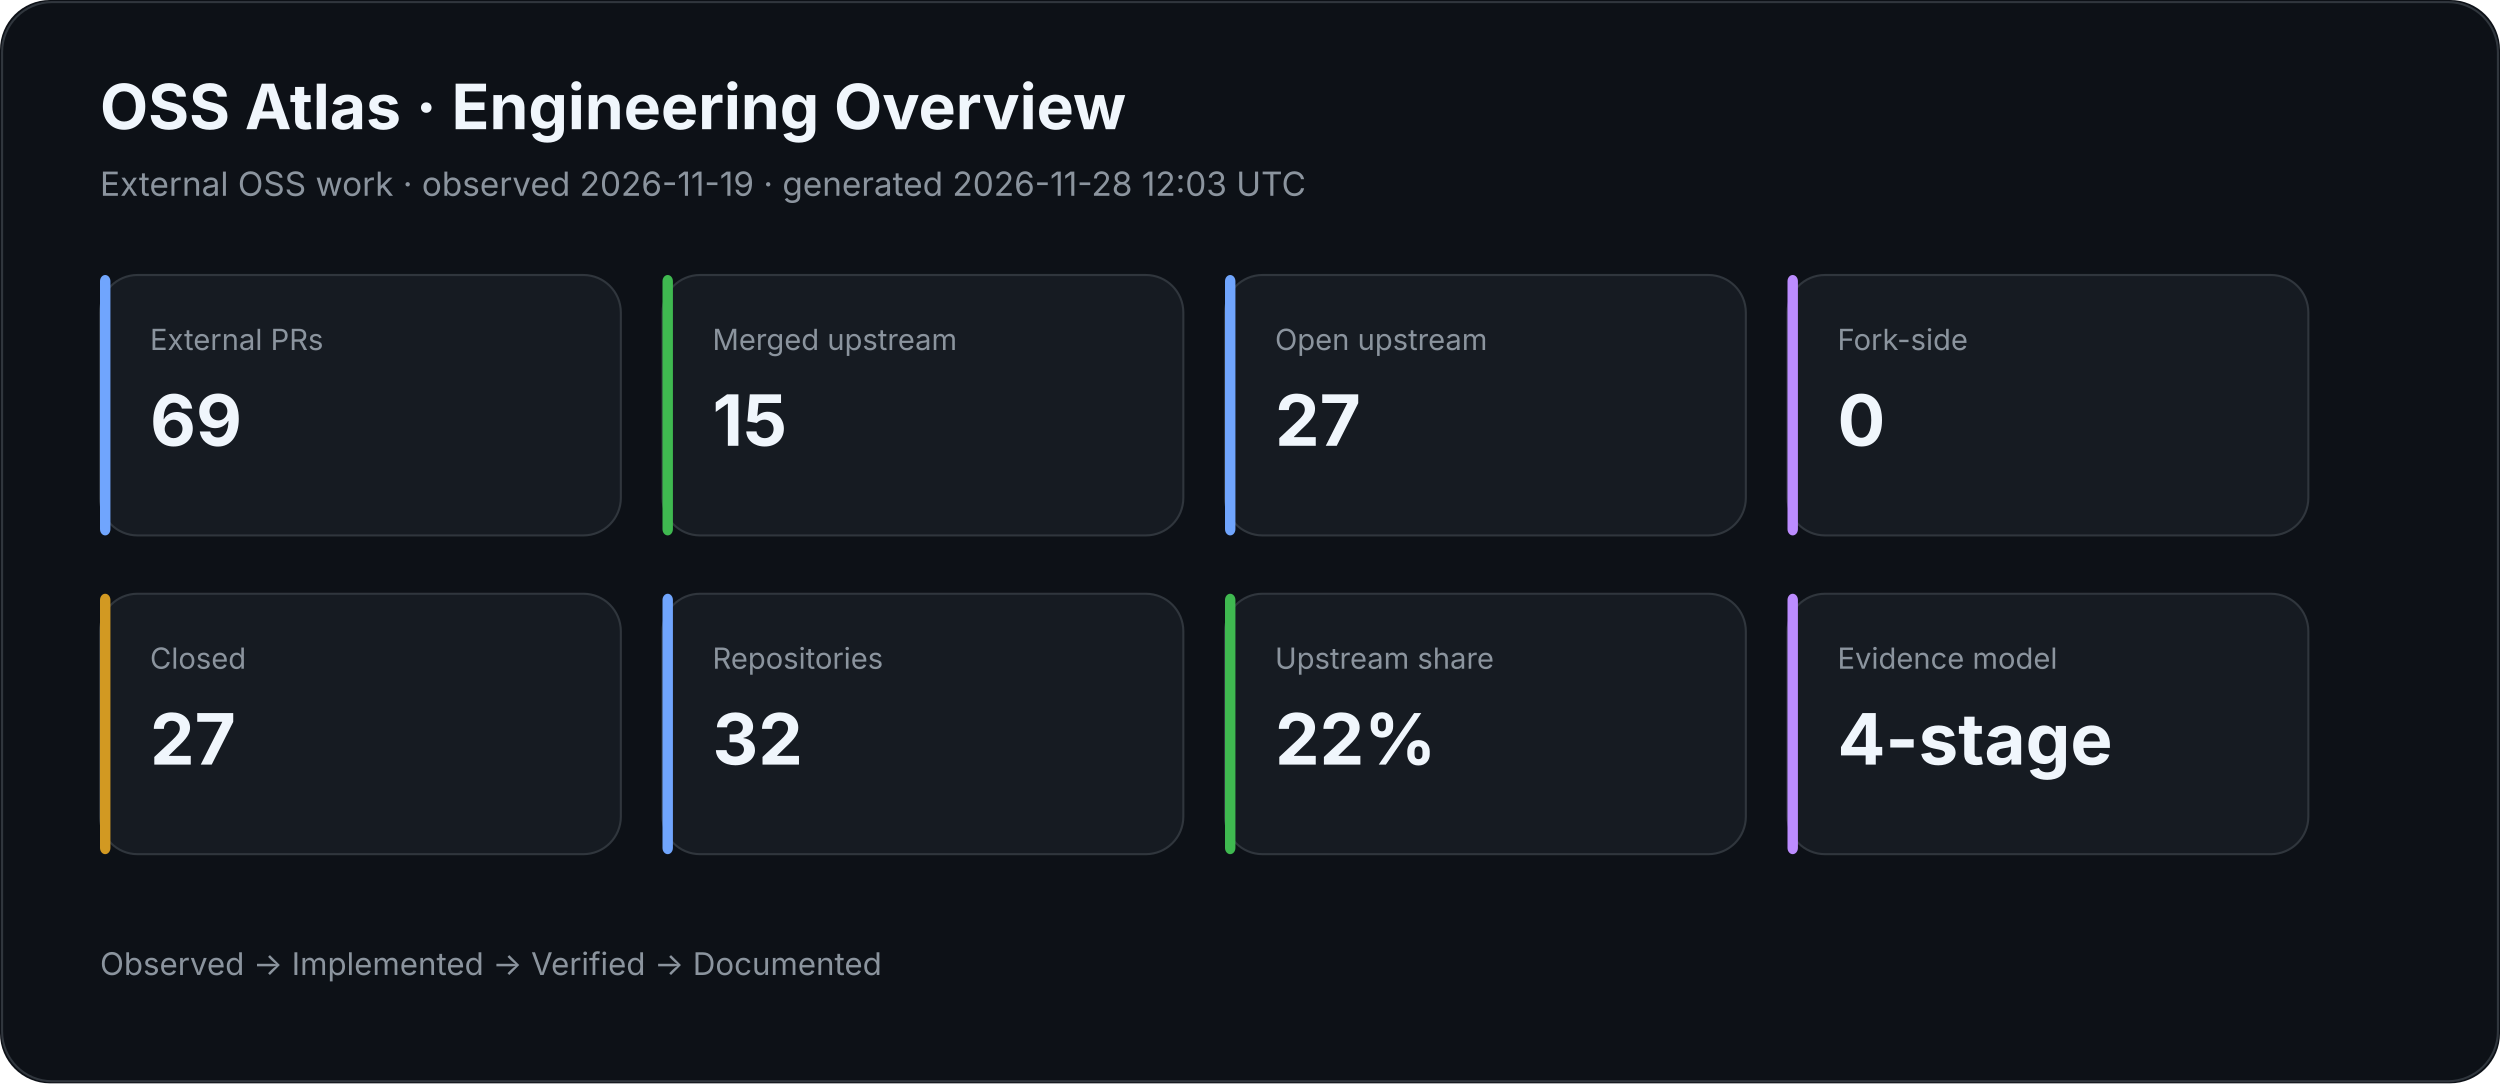
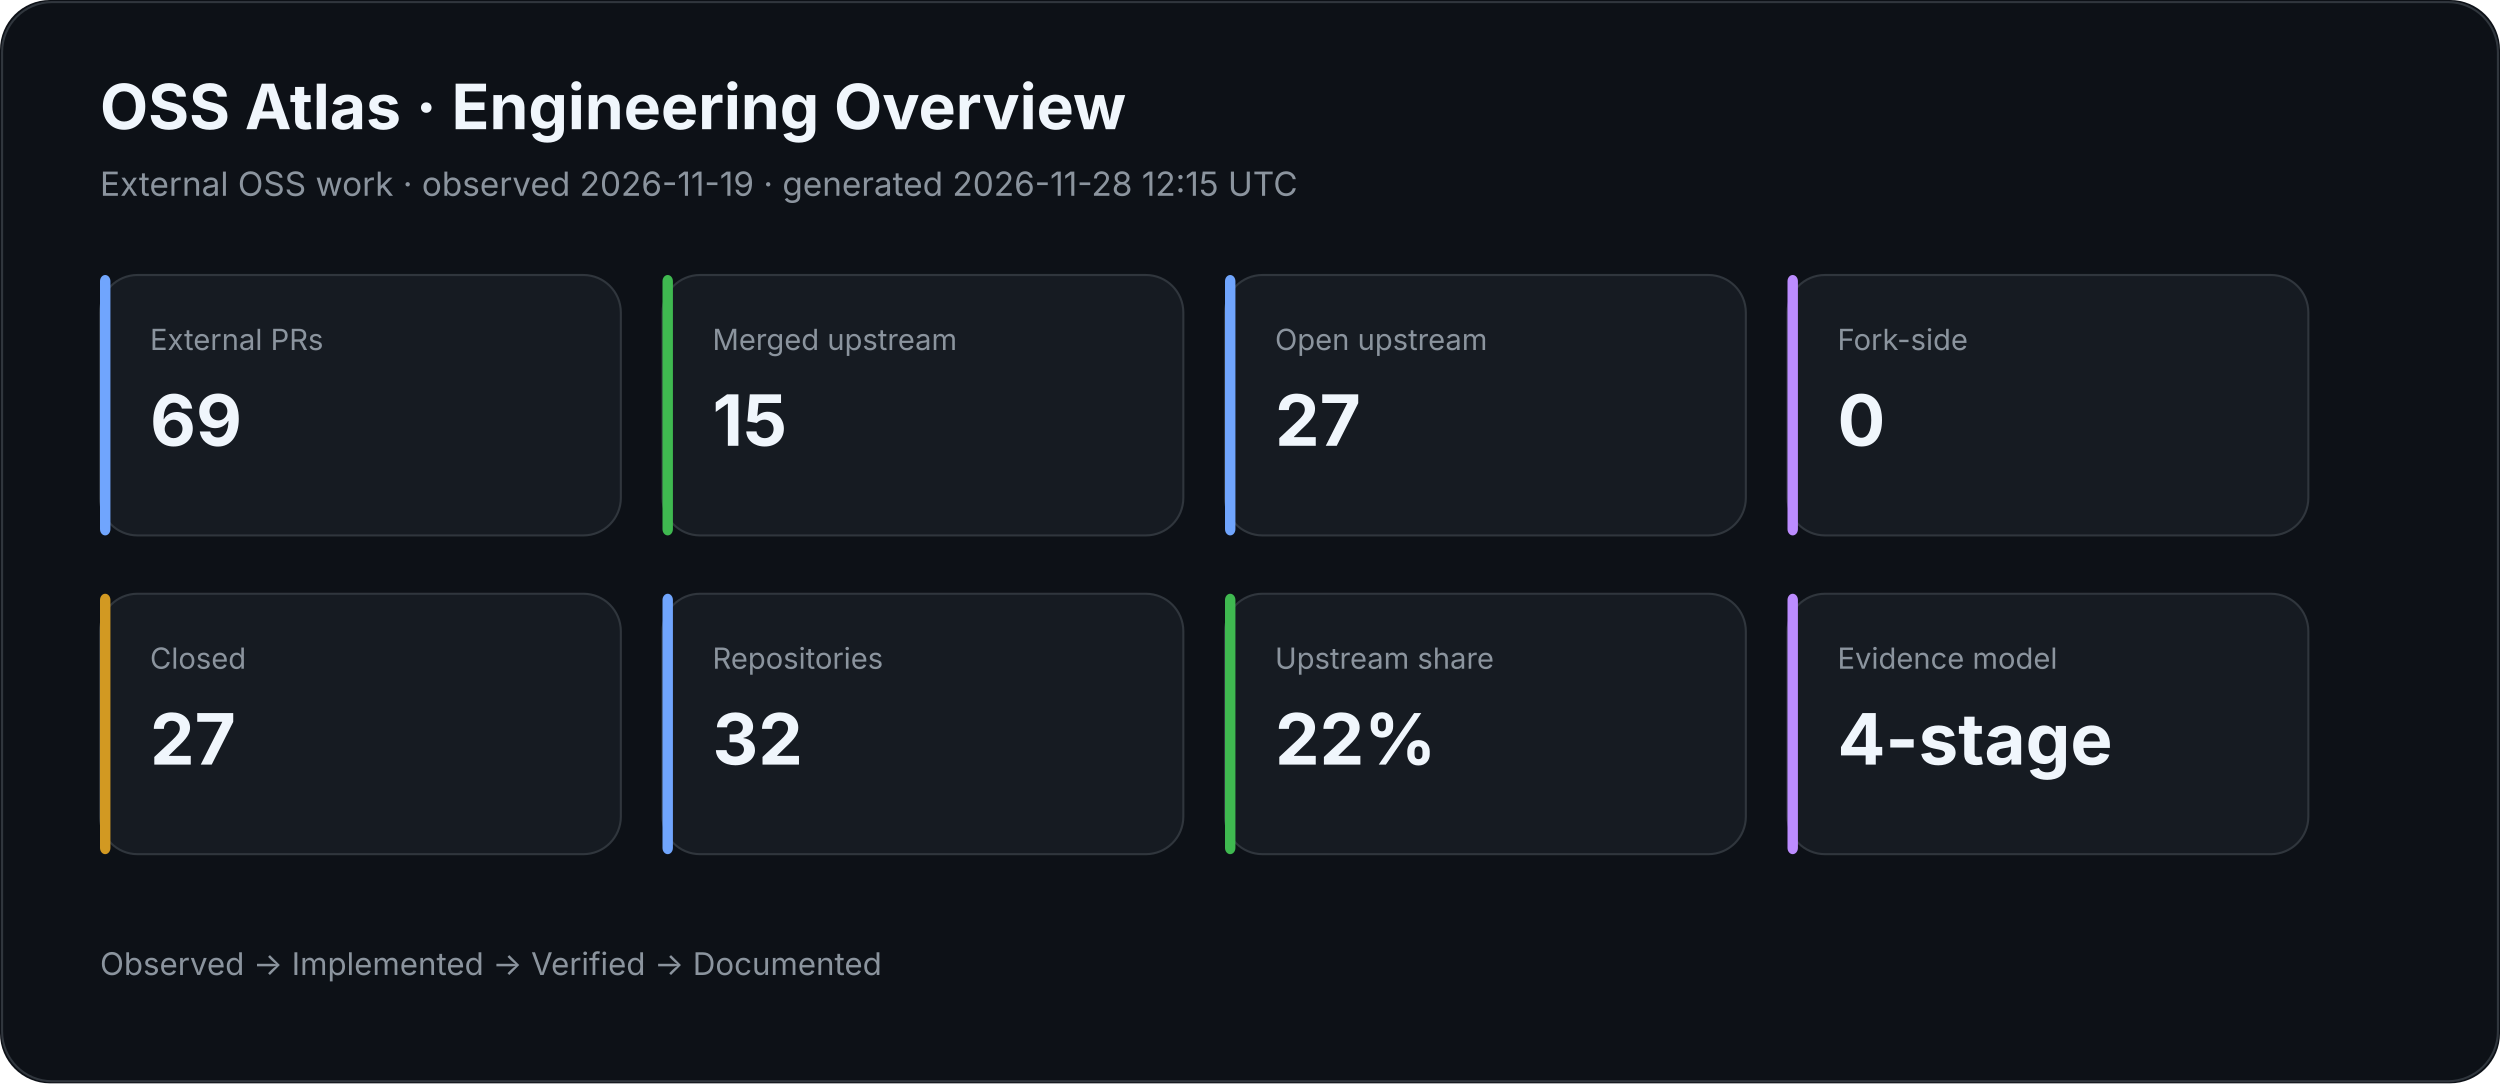
<svg xmlns="http://www.w3.org/2000/svg" width="1200" height="520" viewBox="0 0 1200 520">
  <rect width="100%" height="100%" rx="24" fill="#0d1117" />
  <rect x="1" y="1" width="1198" height="518" rx="24" fill="none" stroke="#30363d" />
  <text x="48" y="62" fill="#f0f6fc" font-family="Inter,Segoe UI,Arial,sans-serif" font-size="30" font-weight="700">OSS Atlas · Engineering Overview</text>
-   <text x="48" y="94" fill="#8b949e" font-family="Inter,Segoe UI,Arial,sans-serif" font-size="16">External OSS work · observed 2026-11-19 · generated 2026-11-28 12:03 UTC</text>
+   <text x="48" y="94" fill="#8b949e" font-family="Inter,Segoe UI,Arial,sans-serif" font-size="16">External OSS work · observed 2026-11-19 · generated 2026-11-28 12:15 UTC</text>
  <rect x="48" y="132" width="250" height="125" rx="18" fill="#161b22" stroke="#30363d" />
  <rect x="48" y="132" width="5" height="125" rx="3" fill="#70a5fd" />
  <text x="72" y="168" fill="#8b949e" font-family="Inter,Segoe UI,Arial,sans-serif" font-size="14">External PRs</text>
  <text x="72" y="214" fill="#f0f6fc" font-family="Inter,Segoe UI,Arial,sans-serif" font-size="34" font-weight="700">69</text>
  <rect x="318" y="132" width="250" height="125" rx="18" fill="#161b22" stroke="#30363d" />
  <rect x="318" y="132" width="5" height="125" rx="3" fill="#3fb950" />
  <text x="342" y="168" fill="#8b949e" font-family="Inter,Segoe UI,Arial,sans-serif" font-size="14">Merged upstream</text>
  <text x="342" y="214" fill="#f0f6fc" font-family="Inter,Segoe UI,Arial,sans-serif" font-size="34" font-weight="700">15</text>
  <rect x="588" y="132" width="250" height="125" rx="18" fill="#161b22" stroke="#30363d" />
  <rect x="588" y="132" width="5" height="125" rx="3" fill="#70a5fd" />
  <text x="612" y="168" fill="#8b949e" font-family="Inter,Segoe UI,Arial,sans-serif" font-size="14">Open upstream</text>
  <text x="612" y="214" fill="#f0f6fc" font-family="Inter,Segoe UI,Arial,sans-serif" font-size="34" font-weight="700">27</text>
  <rect x="858" y="132" width="250" height="125" rx="18" fill="#161b22" stroke="#30363d" />
  <rect x="858" y="132" width="5" height="125" rx="3" fill="#bc8cff" />
  <text x="882" y="168" fill="#8b949e" font-family="Inter,Segoe UI,Arial,sans-serif" font-size="14">Fork-side</text>
  <text x="882" y="214" fill="#f0f6fc" font-family="Inter,Segoe UI,Arial,sans-serif" font-size="34" font-weight="700">0</text>
  <rect x="48" y="285" width="250" height="125" rx="18" fill="#161b22" stroke="#30363d" />
  <rect x="48" y="285" width="5" height="125" rx="3" fill="#d29922" />
  <text x="72" y="321" fill="#8b949e" font-family="Inter,Segoe UI,Arial,sans-serif" font-size="14">Closed</text>
  <text x="72" y="367" fill="#f0f6fc" font-family="Inter,Segoe UI,Arial,sans-serif" font-size="34" font-weight="700">27</text>
  <rect x="318" y="285" width="250" height="125" rx="18" fill="#161b22" stroke="#30363d" />
  <rect x="318" y="285" width="5" height="125" rx="3" fill="#70a5fd" />
  <text x="342" y="321" fill="#8b949e" font-family="Inter,Segoe UI,Arial,sans-serif" font-size="14">Repositories</text>
  <text x="342" y="367" fill="#f0f6fc" font-family="Inter,Segoe UI,Arial,sans-serif" font-size="34" font-weight="700">32</text>
  <rect x="588" y="285" width="250" height="125" rx="18" fill="#161b22" stroke="#30363d" />
  <rect x="588" y="285" width="5" height="125" rx="3" fill="#3fb950" />
  <text x="612" y="321" fill="#8b949e" font-family="Inter,Segoe UI,Arial,sans-serif" font-size="14">Upstream share</text>
  <text x="612" y="367" fill="#f0f6fc" font-family="Inter,Segoe UI,Arial,sans-serif" font-size="34" font-weight="700">22%</text>
  <rect x="858" y="285" width="250" height="125" rx="18" fill="#161b22" stroke="#30363d" />
  <rect x="858" y="285" width="5" height="125" rx="3" fill="#bc8cff" />
  <text x="882" y="321" fill="#8b949e" font-family="Inter,Segoe UI,Arial,sans-serif" font-size="14">Evidence model</text>
  <text x="882" y="367" fill="#f0f6fc" font-family="Inter,Segoe UI,Arial,sans-serif" font-size="34" font-weight="700">4-stage</text>
  <text x="48" y="468" fill="#8b949e" font-family="Inter,Segoe UI,Arial,sans-serif" font-size="15">Observed → Implemented → Verified → Documented</text>
</svg>
